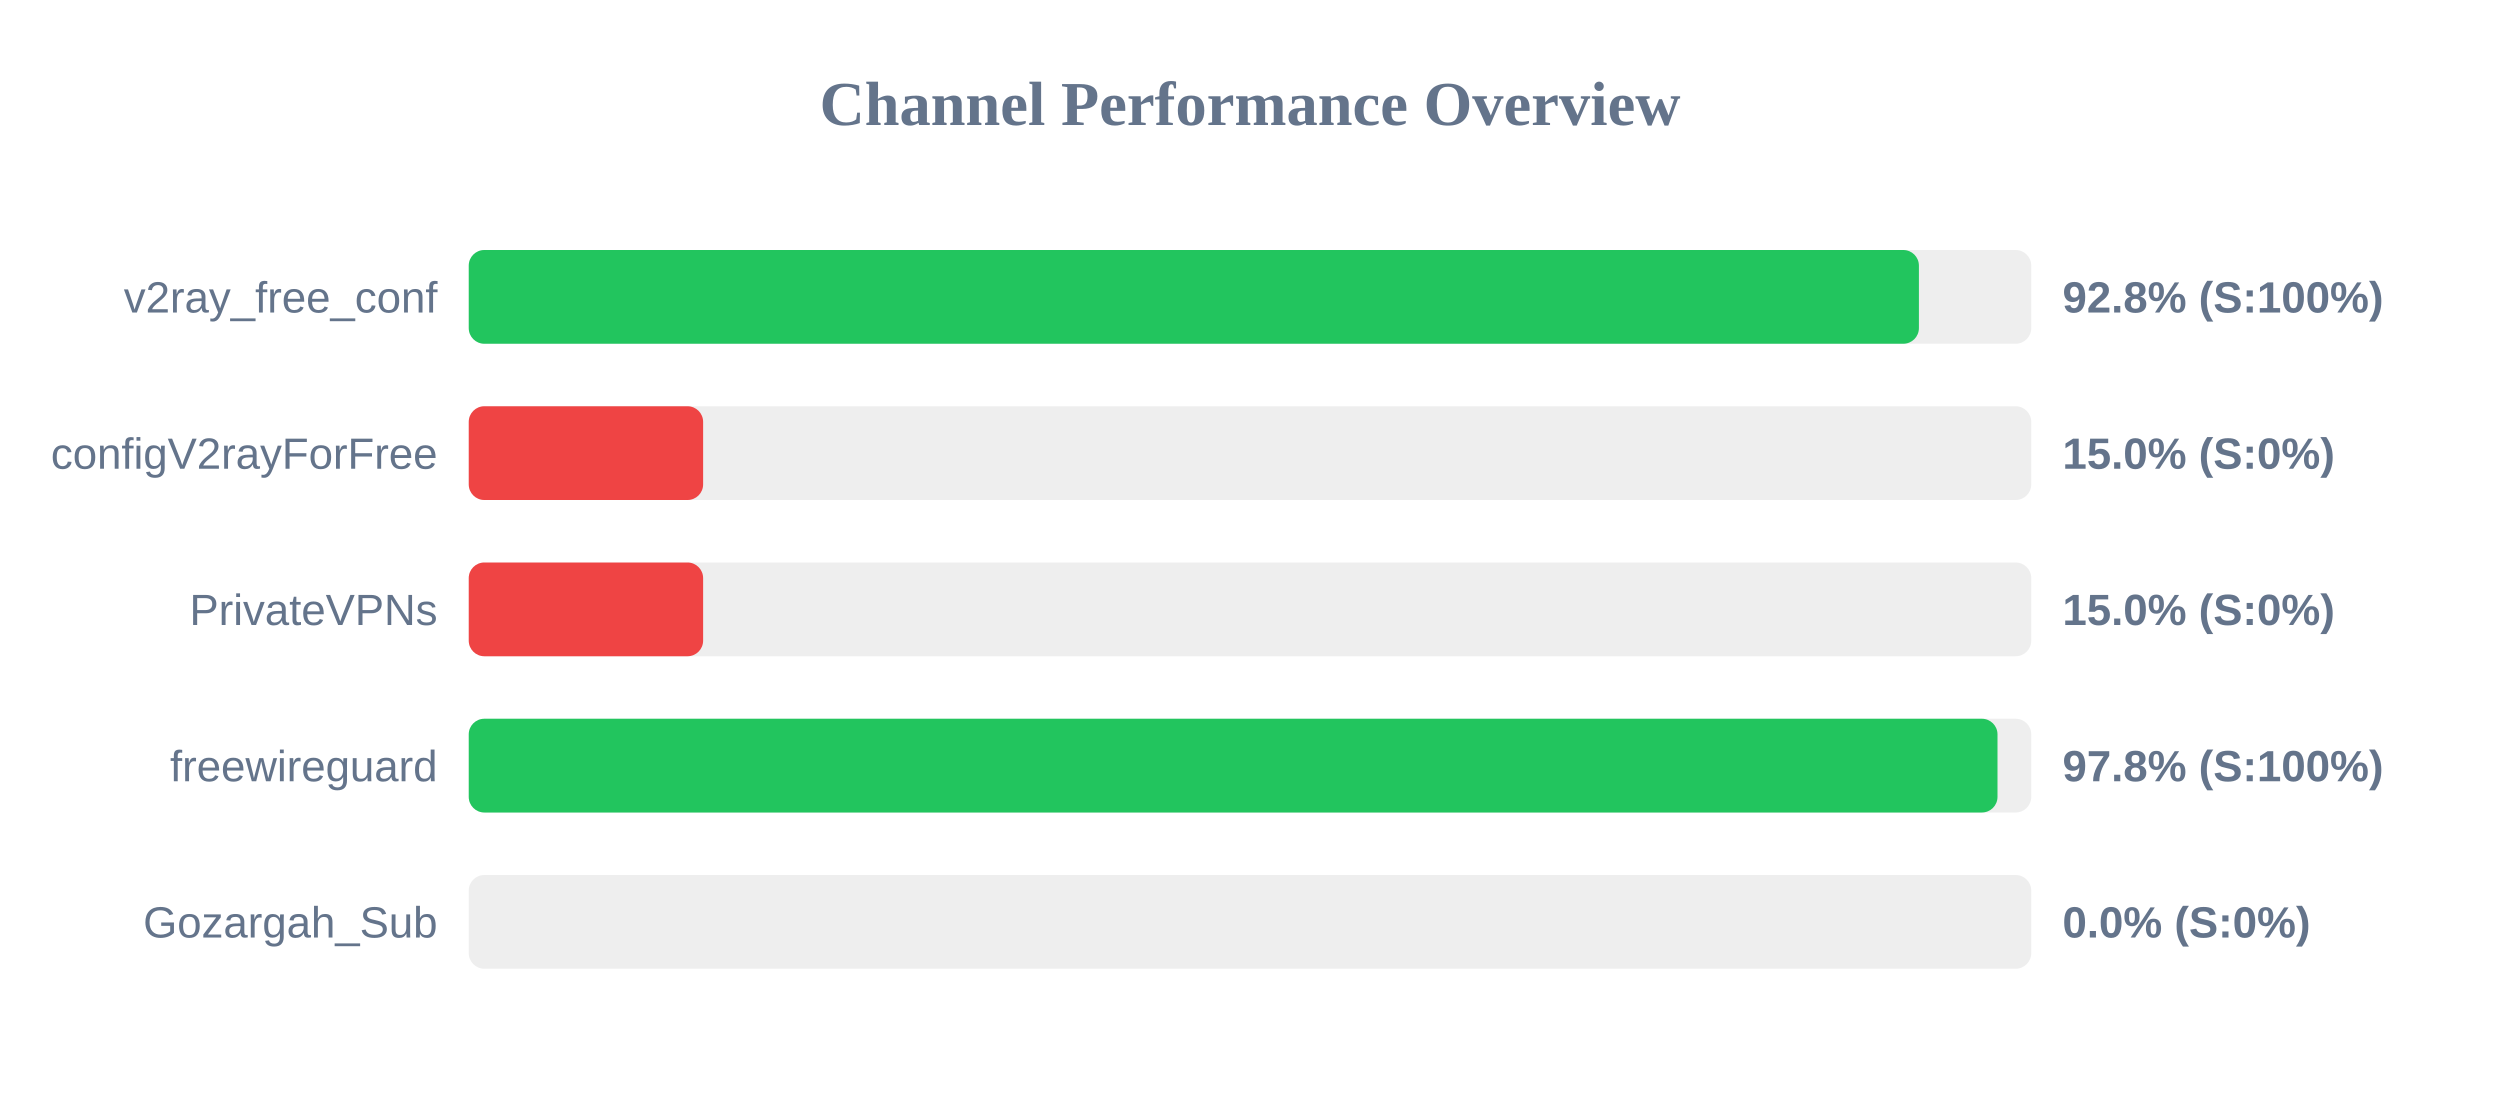
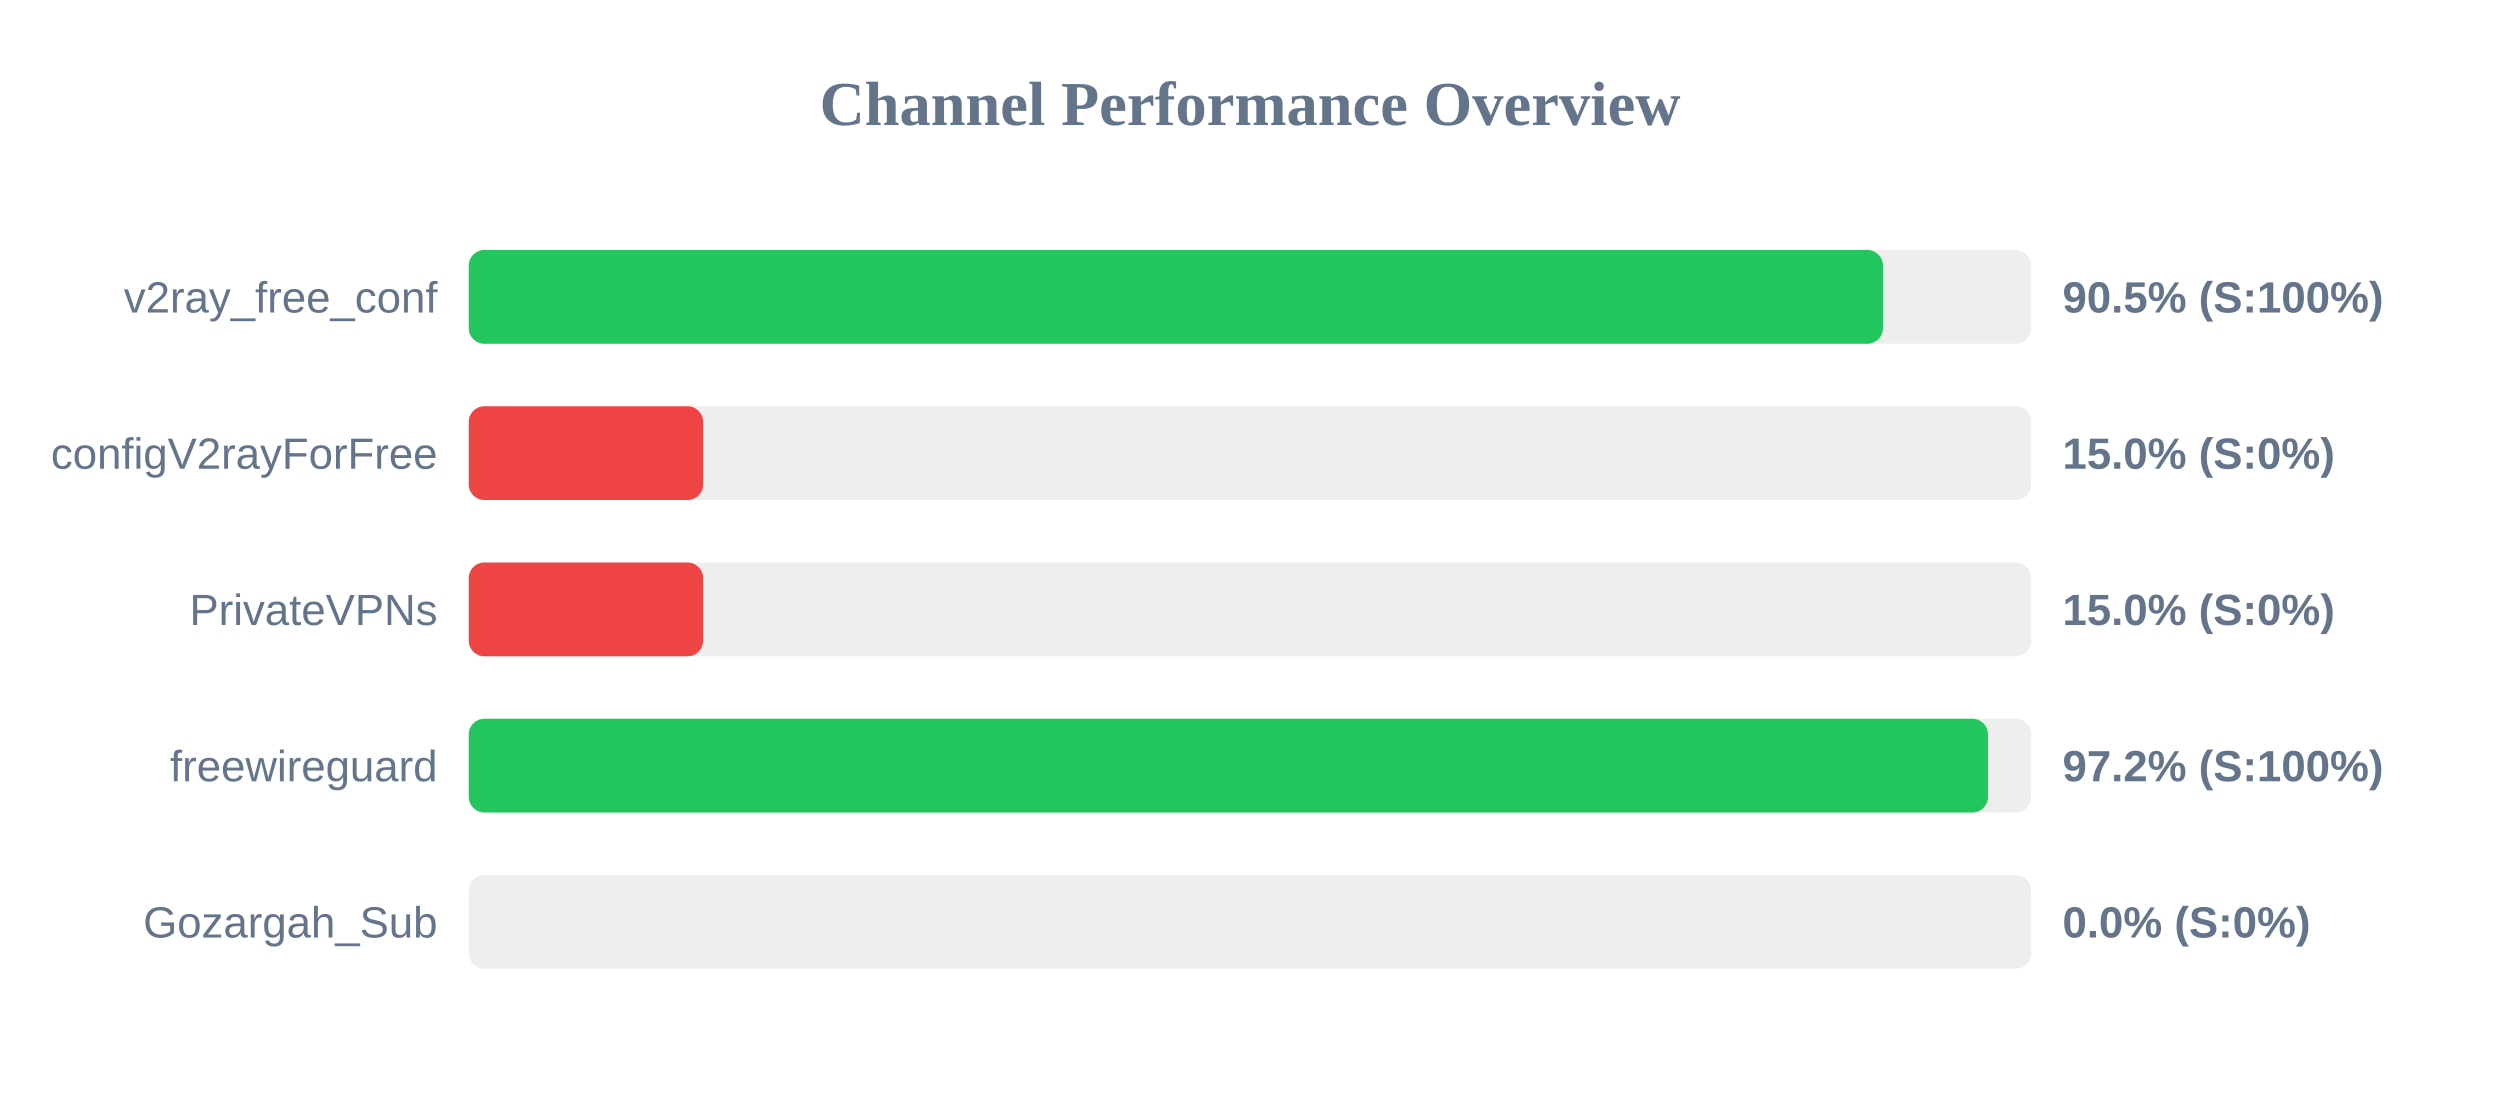
<svg xmlns="http://www.w3.org/2000/svg" width="800" height="350" version="1.1">
  <style>
        .row { font: 14px Arial; fill: #64748b; }
        .score { font: bold 14px Arial; fill: #64748b; }
    </style>
  <text x="400" y="40" text-anchor="middle" font-size="20px" font-weight="bold" fill="#64748b">Channel Performance Overview</text>
  <rect x="150" y="80" width="500" height="30" fill="#eee" rx="5" />
-   <rect x="150" y="80" width="464.05" height="30" fill="#22c55e" rx="5" />
+   <rect x="150" y="80" width="452.55" height="30" fill="#22c55e" rx="5" />
  <text x="140" y="100" text-anchor="end" class="row">v2ray_free_conf</text>
-   <text x="660" y="100" text-anchor="start" class="score">92.8% (S:100%)</text>
+   <text x="660" y="100" text-anchor="start" class="score">90.5% (S:100%)</text>
  <rect x="150" y="130" width="500" height="30" fill="#eee" rx="5" />
  <rect x="150" y="130" width="75.0" height="30" fill="#ef4444" rx="5" />
  <text x="140" y="150" text-anchor="end" class="row">configV2rayForFree</text>
  <text x="660" y="150" text-anchor="start" class="score">15.0% (S:0%)</text>
  <rect x="150" y="180" width="500" height="30" fill="#eee" rx="5" />
  <rect x="150" y="180" width="75.0" height="30" fill="#ef4444" rx="5" />
  <text x="140" y="200" text-anchor="end" class="row">PrivateVPNs</text>
  <text x="660" y="200" text-anchor="start" class="score">15.0% (S:0%)</text>
  <rect x="150" y="230" width="500" height="30" fill="#eee" rx="5" />
-   <rect x="150" y="230" width="489.2" height="30" fill="#22c55e" rx="5" />
+   <rect x="150" y="230" width="486.15" height="30" fill="#22c55e" rx="5" />
  <text x="140" y="250" text-anchor="end" class="row">freewireguard</text>
-   <text x="660" y="250" text-anchor="start" class="score">97.8% (S:100%)</text>
+   <text x="660" y="250" text-anchor="start" class="score">97.2% (S:100%)</text>
  <rect x="150" y="280" width="500" height="30" fill="#eee" rx="5" />
  <rect x="150" y="280" width="0.0" height="30" fill="#ef4444" rx="5" />
  <text x="140" y="300" text-anchor="end" class="row">Gozargah_Sub</text>
  <text x="660" y="300" text-anchor="start" class="score">0.0% (S:0%)</text>
</svg>
